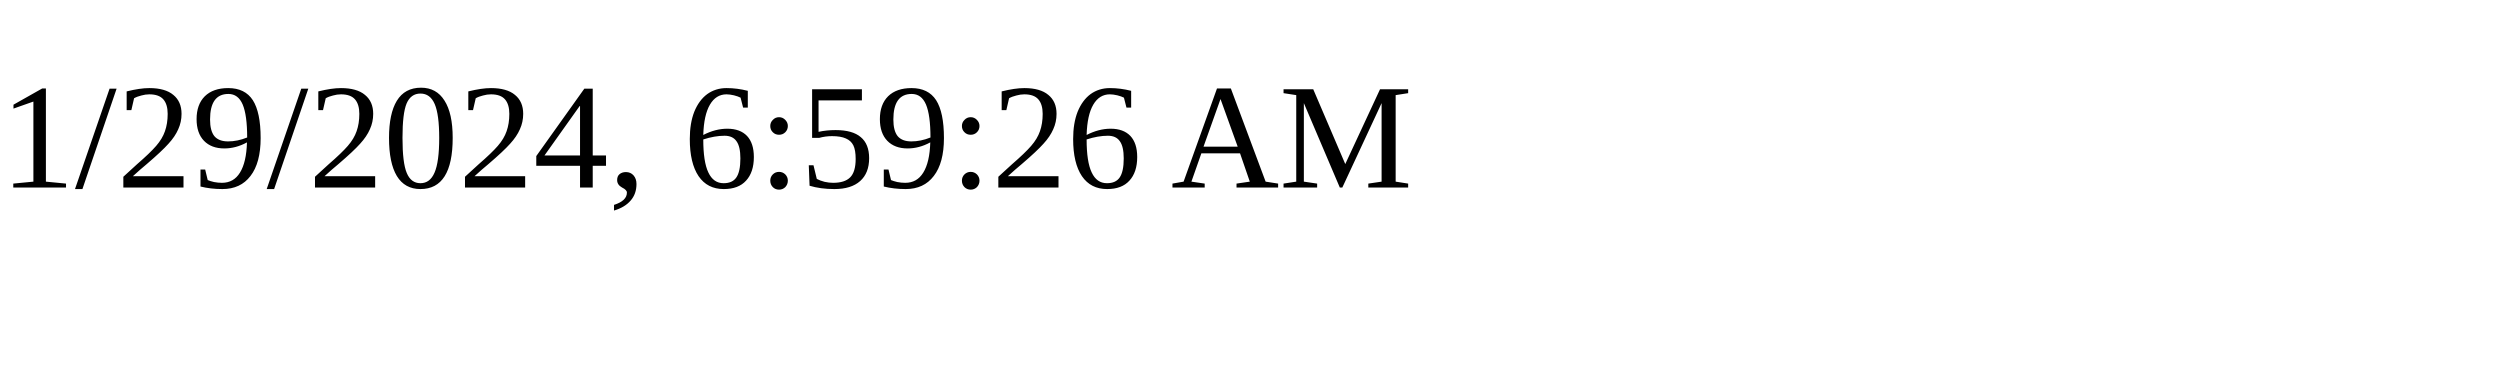
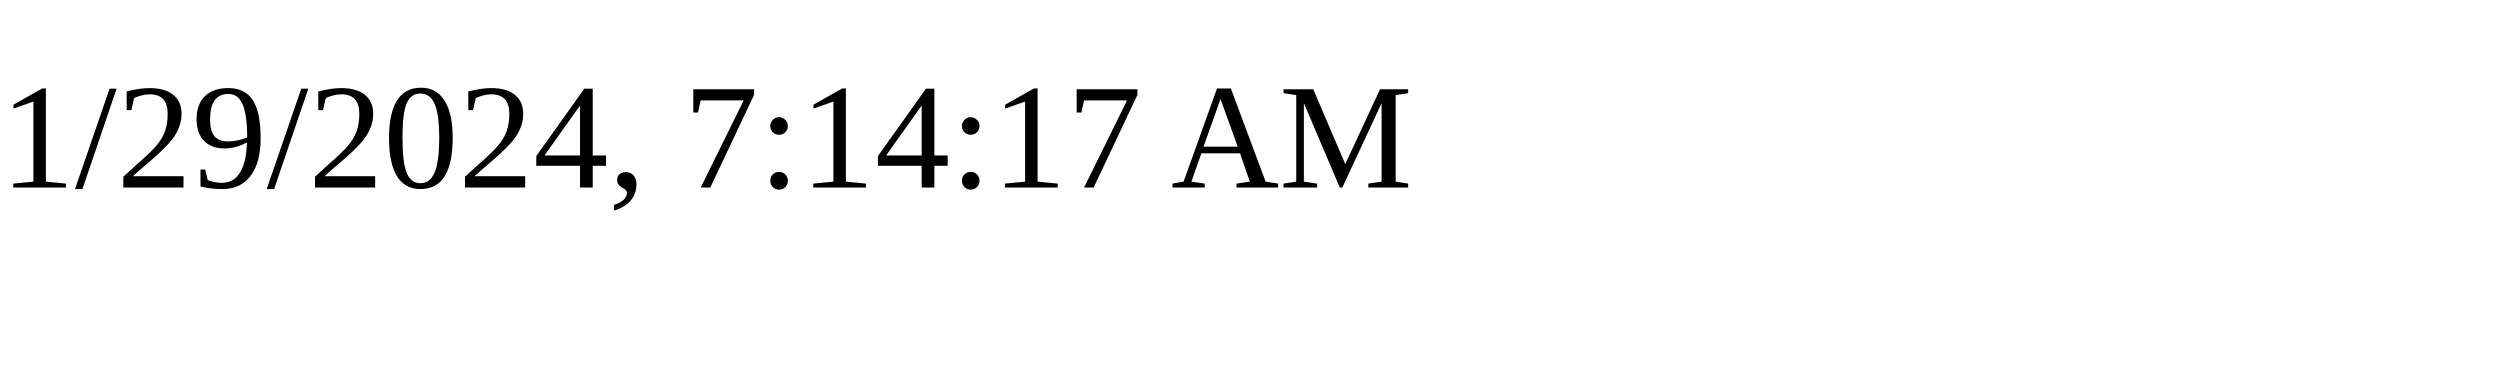
<svg xmlns="http://www.w3.org/2000/svg" height="30" width="200">
-   <text x="0" y="15">1/29/2024, 6:59:26 AM</text>
+   <text x="0" y="15">1/29/2024, 7:14:17 AM</text>
</svg>
